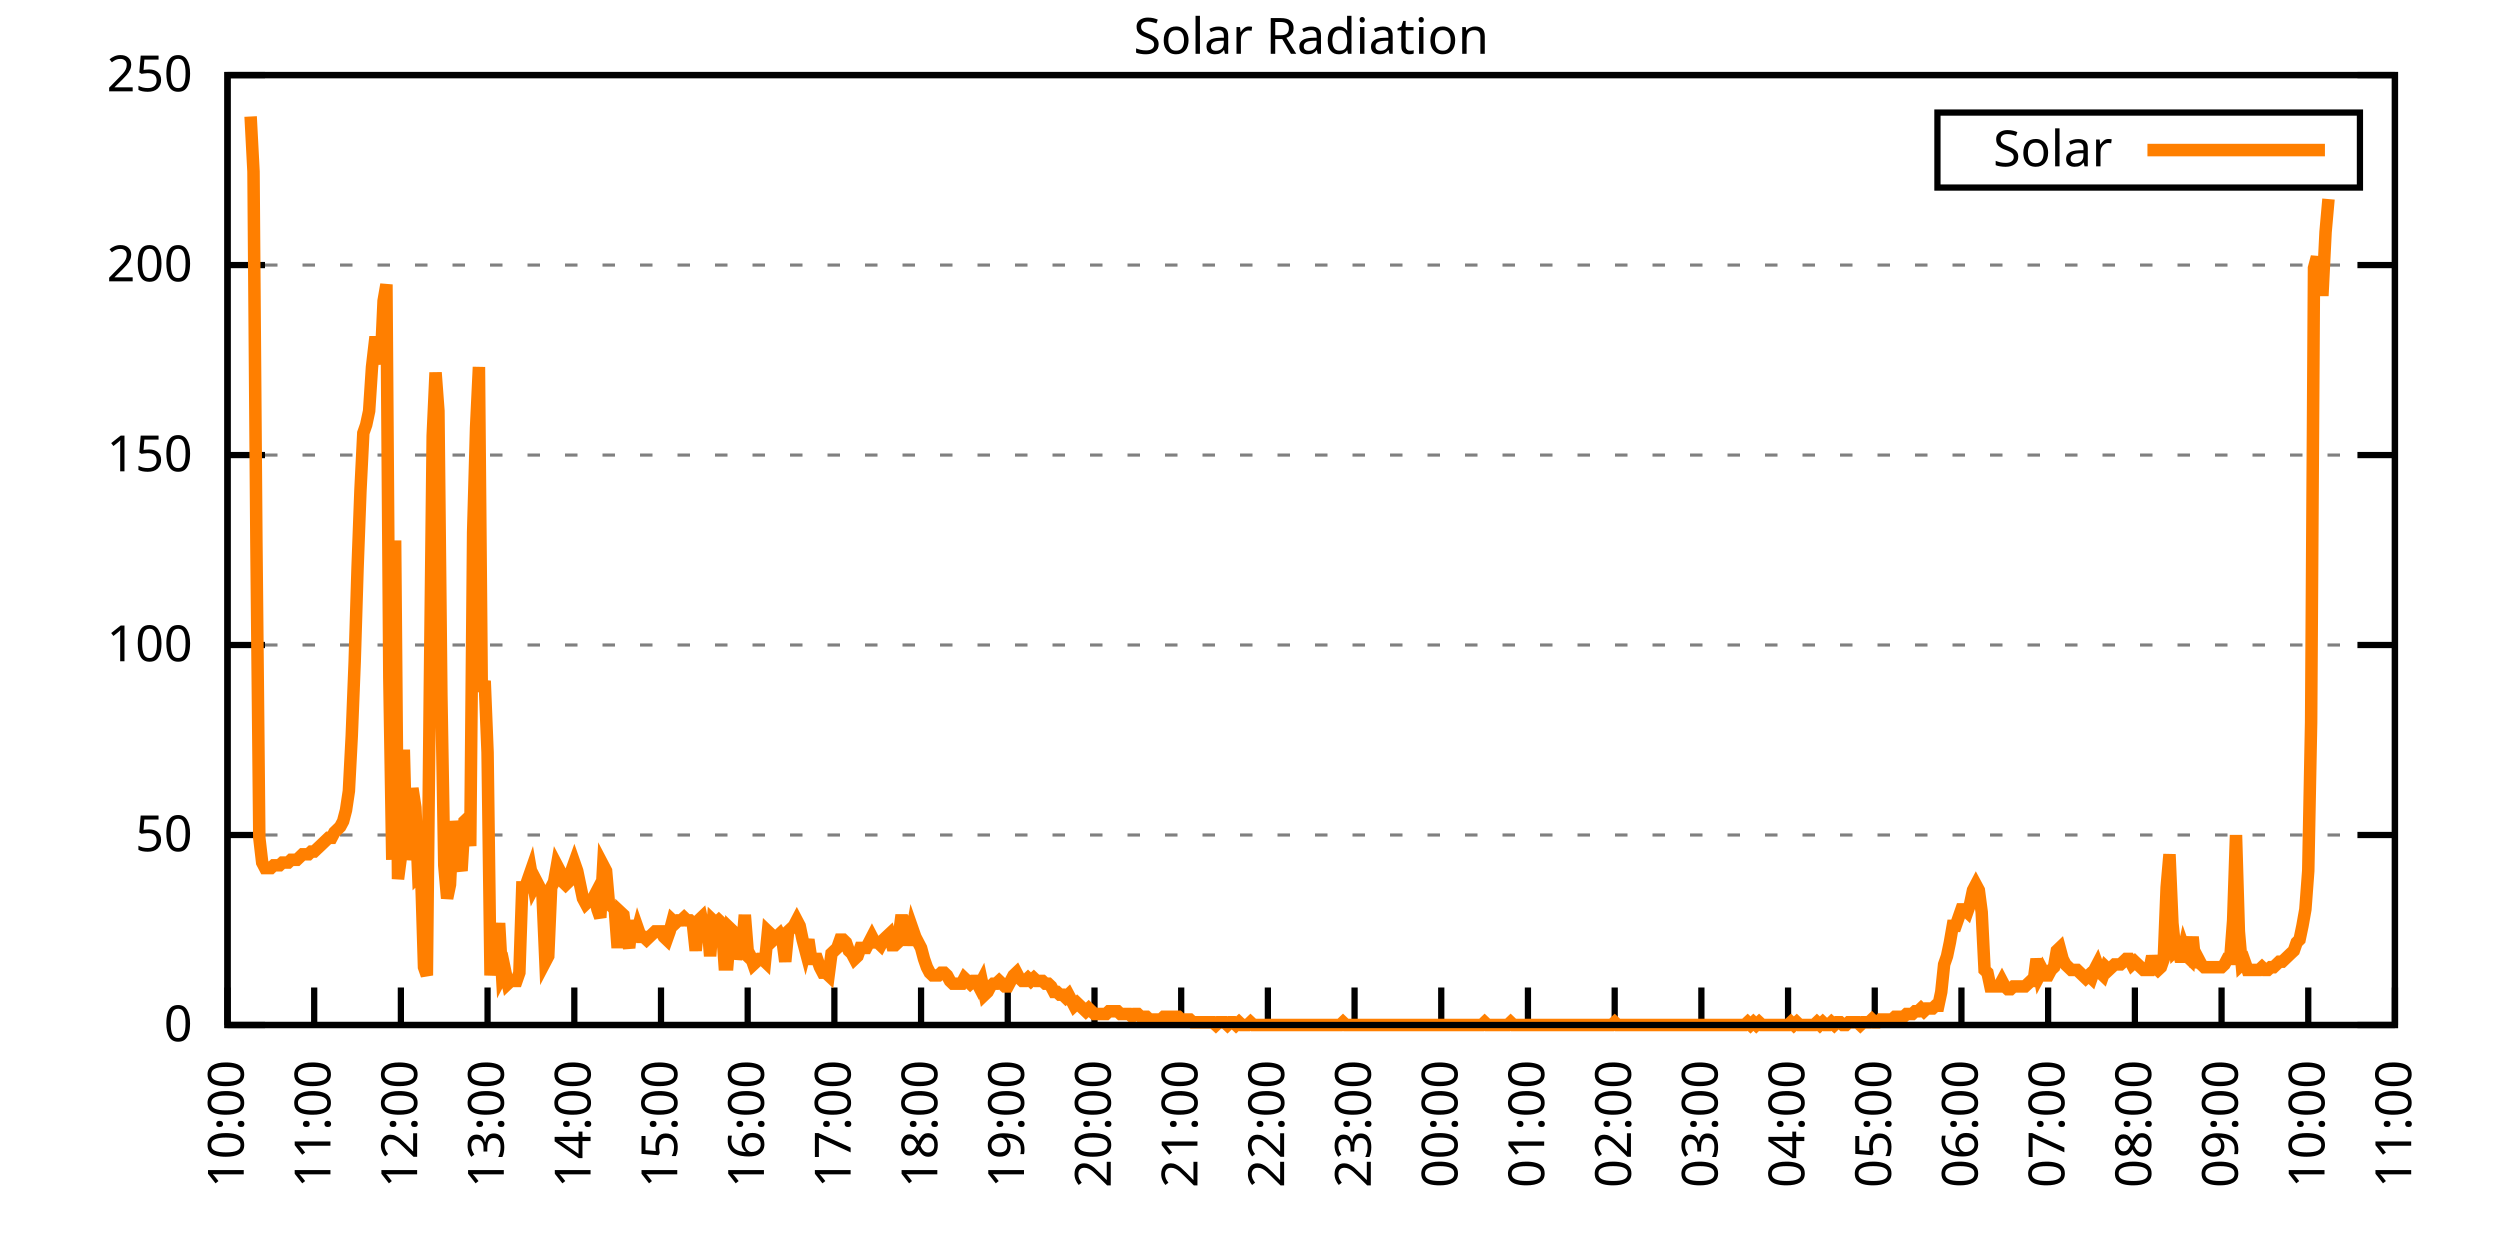
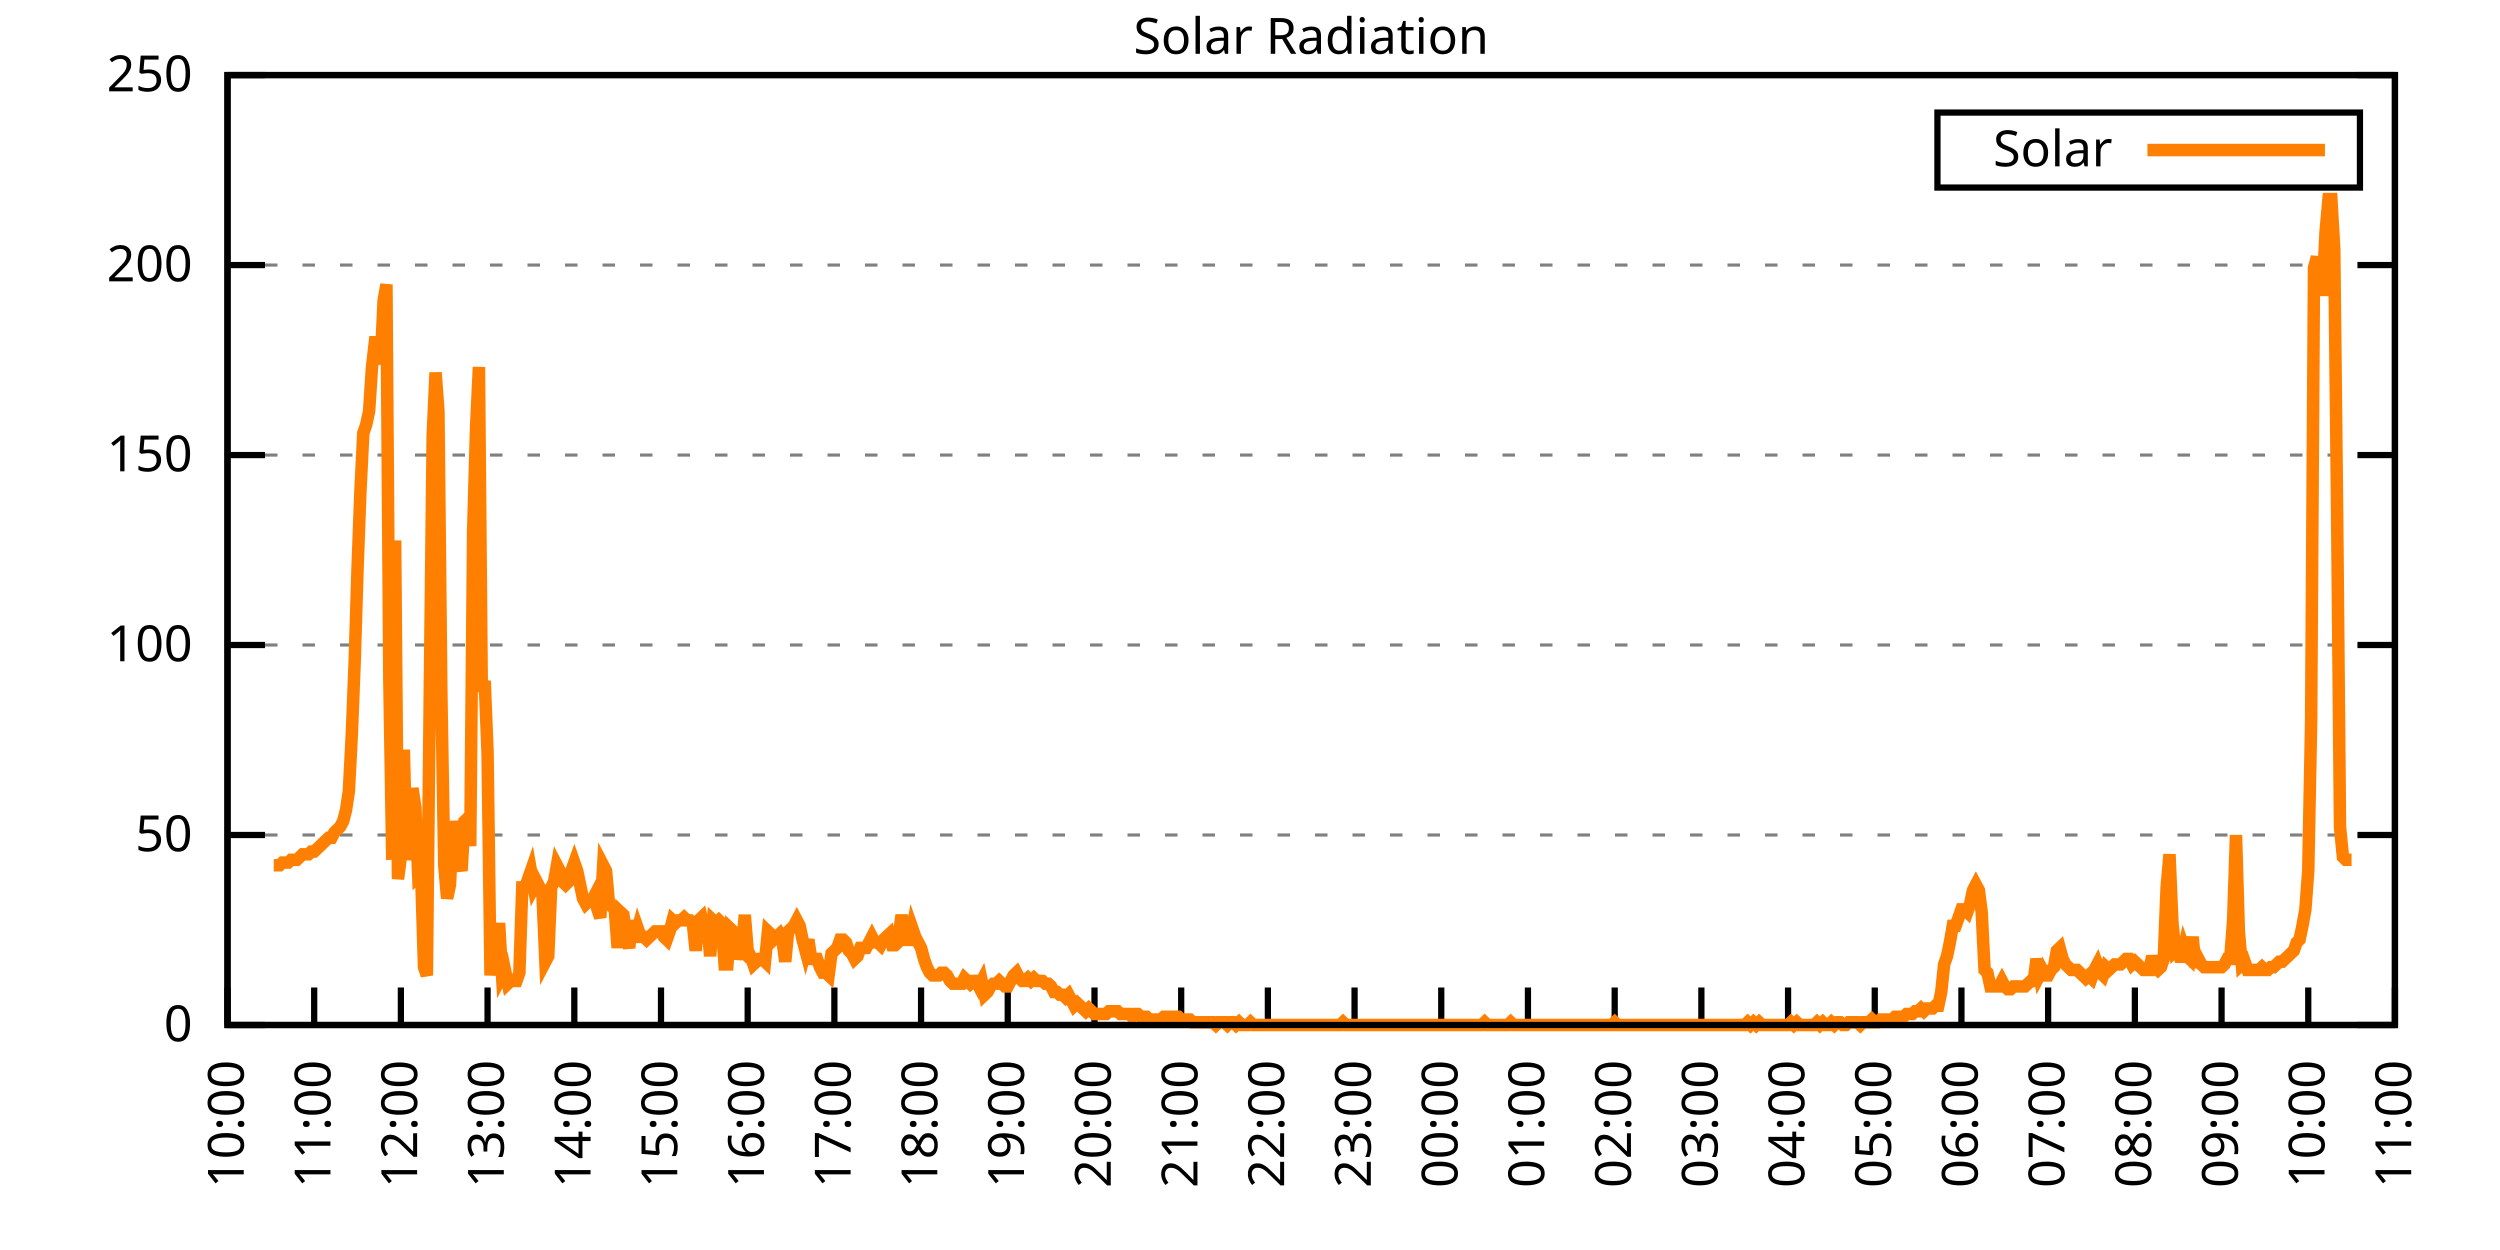
<svg xmlns="http://www.w3.org/2000/svg" xmlns:xlink="http://www.w3.org/1999/xlink" width="400" height="200" viewBox="0 0 400 200">
  <g id="gnuplot_canvas">
    <rect x="0" y="0" width="400" height="200" fill="none" />
    <defs>
      <circle id="gpDot" r="0.5" stroke-width="0.5" stroke="currentColor" />
      <path id="gpPt0" stroke-width="0.333" stroke="currentColor" d="M-1,0 h2 M0,-1 v2" />
      <path id="gpPt1" stroke-width="0.333" stroke="currentColor" d="M-1,-1 L1,1 M1,-1 L-1,1" />
      <path id="gpPt2" stroke-width="0.333" stroke="currentColor" d="M-1,0 L1,0 M0,-1 L0,1 M-1,-1 L1,1 M-1,1 L1,-1" />
      <rect id="gpPt3" stroke-width="0.333" stroke="currentColor" x="-1" y="-1" width="2" height="2" />
      <rect id="gpPt4" stroke-width="0.333" stroke="currentColor" fill="currentColor" x="-1" y="-1" width="2" height="2" />
      <circle id="gpPt5" stroke-width="0.333" stroke="currentColor" cx="0" cy="0" r="1" />
      <use xlink:href="#gpPt5" id="gpPt6" fill="currentColor" stroke="none" />
      <path id="gpPt7" stroke-width="0.333" stroke="currentColor" d="M0,-1.33 L-1.33,0.67 L1.33,0.67 z" />
      <use xlink:href="#gpPt7" id="gpPt8" fill="currentColor" stroke="none" />
      <use xlink:href="#gpPt7" id="gpPt9" stroke="currentColor" transform="rotate(180)" />
      <use xlink:href="#gpPt9" id="gpPt10" fill="currentColor" stroke="none" />
      <use xlink:href="#gpPt3" id="gpPt11" stroke="currentColor" transform="rotate(45)" />
      <use xlink:href="#gpPt11" id="gpPt12" fill="currentColor" stroke="none" />
      <path id="gpPt13" stroke-width="0.333" stroke="currentColor" d="M0,1.330 L1.265,0.411 L0.782,-1.067 L-0.782,-1.076 L-1.265,0.411 z" />
      <use xlink:href="#gpPt13" id="gpPt14" fill="currentColor" stroke="none" />
      <filter id="textbox" filterUnits="objectBoundingBox" x="0" y="0" height="1" width="1">
        <feFlood flood-color="white" flood-opacity="1" result="bgnd" />
        <feComposite in="SourceGraphic" in2="bgnd" operator="atop" />
      </filter>
      <filter id="greybox" filterUnits="objectBoundingBox" x="0" y="0" height="1" width="1">
        <feFlood flood-color="lightgrey" flood-opacity="1" result="grey" />
        <feComposite in="SourceGraphic" in2="grey" operator="atop" />
      </filter>
    </defs>
    <g fill="none" color="white" stroke="currentColor" stroke-width="1.00" stroke-linecap="butt" stroke-linejoin="miter">
</g>
    <g fill="none" color="black" stroke="currentColor" stroke-width="1.00" stroke-linecap="butt" stroke-linejoin="miter">
      <g stroke="none" shape-rendering="crispEdges">
        <polygon fill="rgb(255, 255, 255)" points="36.40,164.00 383.18,164.00 383.18,12.02 36.40,12.02 " />
      </g>
    </g>
    <g fill="none" color="black" stroke="currentColor" stroke-width="1.00" stroke-linecap="butt" stroke-linejoin="miter">
</g>
    <g fill="none" color="black" stroke="black" stroke-width="0.50" stroke-linecap="butt" stroke-linejoin="miter">
</g>
    <g fill="none" color="gray" stroke="currentColor" stroke-width="0.50" stroke-linecap="butt" stroke-linejoin="miter">
      <path stroke="gray" stroke-dasharray="2,4" class="gridline" d="M36.40,164.00 L383.19,164.00  " />
    </g>
    <g fill="none" color="gray" stroke="gray" stroke-width="1.00" stroke-linecap="butt" stroke-linejoin="miter">
</g>
    <g fill="none" color="black" stroke="currentColor" stroke-width="1.00" stroke-linecap="butt" stroke-linejoin="miter">
      <path stroke="black" d="M36.40,164.00 L42.40,164.00 M383.19,164.00 L377.19,164.00  " />
      <g transform="translate(30.80,166.60)" stroke="none" fill="black" font-family="Sans" font-size="8.00" text-anchor="end">
        <text>
          <tspan font-family="Sans"> 0</tspan>
        </text>
      </g>
    </g>
    <g fill="none" color="black" stroke="currentColor" stroke-width="1.00" stroke-linecap="butt" stroke-linejoin="miter">
</g>
    <g fill="none" color="black" stroke="black" stroke-width="0.50" stroke-linecap="butt" stroke-linejoin="miter">
</g>
    <g fill="none" color="gray" stroke="currentColor" stroke-width="0.50" stroke-linecap="butt" stroke-linejoin="miter">
      <path stroke="gray" stroke-dasharray="2,4" class="gridline" d="M36.40,133.60 L383.19,133.60  " />
    </g>
    <g fill="none" color="gray" stroke="gray" stroke-width="1.00" stroke-linecap="butt" stroke-linejoin="miter">
</g>
    <g fill="none" color="black" stroke="currentColor" stroke-width="1.00" stroke-linecap="butt" stroke-linejoin="miter">
      <path stroke="black" d="M36.40,133.60 L42.40,133.60 M383.19,133.60 L377.19,133.60  " />
      <g transform="translate(30.80,136.20)" stroke="none" fill="black" font-family="Sans" font-size="8.00" text-anchor="end">
        <text>
          <tspan font-family="Sans"> 50</tspan>
        </text>
      </g>
    </g>
    <g fill="none" color="black" stroke="currentColor" stroke-width="1.00" stroke-linecap="butt" stroke-linejoin="miter">
</g>
    <g fill="none" color="black" stroke="black" stroke-width="0.50" stroke-linecap="butt" stroke-linejoin="miter">
</g>
    <g fill="none" color="gray" stroke="currentColor" stroke-width="0.50" stroke-linecap="butt" stroke-linejoin="miter">
      <path stroke="gray" stroke-dasharray="2,4" class="gridline" d="M36.40,103.20 L383.19,103.20  " />
    </g>
    <g fill="none" color="gray" stroke="gray" stroke-width="1.00" stroke-linecap="butt" stroke-linejoin="miter">
</g>
    <g fill="none" color="black" stroke="currentColor" stroke-width="1.00" stroke-linecap="butt" stroke-linejoin="miter">
      <path stroke="black" d="M36.40,103.20 L42.40,103.20 M383.19,103.20 L377.19,103.20  " />
      <g transform="translate(30.80,105.80)" stroke="none" fill="black" font-family="Sans" font-size="8.00" text-anchor="end">
        <text>
          <tspan font-family="Sans"> 100</tspan>
        </text>
      </g>
    </g>
    <g fill="none" color="black" stroke="currentColor" stroke-width="1.00" stroke-linecap="butt" stroke-linejoin="miter">
</g>
    <g fill="none" color="black" stroke="black" stroke-width="0.50" stroke-linecap="butt" stroke-linejoin="miter">
</g>
    <g fill="none" color="gray" stroke="currentColor" stroke-width="0.50" stroke-linecap="butt" stroke-linejoin="miter">
      <path stroke="gray" stroke-dasharray="2,4" class="gridline" d="M36.40,72.81 L383.19,72.81  " />
    </g>
    <g fill="none" color="gray" stroke="gray" stroke-width="1.00" stroke-linecap="butt" stroke-linejoin="miter">
</g>
    <g fill="none" color="black" stroke="currentColor" stroke-width="1.00" stroke-linecap="butt" stroke-linejoin="miter">
      <path stroke="black" d="M36.40,72.81 L42.40,72.81 M383.19,72.81 L377.19,72.81  " />
      <g transform="translate(30.80,75.41)" stroke="none" fill="black" font-family="Sans" font-size="8.00" text-anchor="end">
        <text>
          <tspan font-family="Sans"> 150</tspan>
        </text>
      </g>
    </g>
    <g fill="none" color="black" stroke="currentColor" stroke-width="1.00" stroke-linecap="butt" stroke-linejoin="miter">
</g>
    <g fill="none" color="black" stroke="black" stroke-width="0.50" stroke-linecap="butt" stroke-linejoin="miter">
</g>
    <g fill="none" color="gray" stroke="currentColor" stroke-width="0.50" stroke-linecap="butt" stroke-linejoin="miter">
      <path stroke="gray" stroke-dasharray="2,4" class="gridline" d="M36.40,42.41 L383.19,42.41  " />
    </g>
    <g fill="none" color="gray" stroke="gray" stroke-width="1.00" stroke-linecap="butt" stroke-linejoin="miter">
</g>
    <g fill="none" color="black" stroke="currentColor" stroke-width="1.00" stroke-linecap="butt" stroke-linejoin="miter">
      <path stroke="black" d="M36.40,42.41 L42.40,42.41 M383.19,42.41 L377.19,42.41  " />
      <g transform="translate(30.80,45.01)" stroke="none" fill="black" font-family="Sans" font-size="8.00" text-anchor="end">
        <text>
          <tspan font-family="Sans"> 200</tspan>
        </text>
      </g>
    </g>
    <g fill="none" color="black" stroke="currentColor" stroke-width="1.00" stroke-linecap="butt" stroke-linejoin="miter">
</g>
    <g fill="none" color="black" stroke="black" stroke-width="0.50" stroke-linecap="butt" stroke-linejoin="miter">
</g>
    <g fill="none" color="gray" stroke="currentColor" stroke-width="0.50" stroke-linecap="butt" stroke-linejoin="miter">
      <path stroke="gray" stroke-dasharray="2,4" class="gridline" d="M36.40,12.01 L383.19,12.01  " />
    </g>
    <g fill="none" color="gray" stroke="gray" stroke-width="1.00" stroke-linecap="butt" stroke-linejoin="miter">
</g>
    <g fill="none" color="black" stroke="currentColor" stroke-width="1.00" stroke-linecap="butt" stroke-linejoin="miter">
      <path stroke="black" d="M36.40,12.01 L42.40,12.01 M383.19,12.01 L377.19,12.01  " />
      <g transform="translate(30.80,14.61)" stroke="none" fill="black" font-family="Sans" font-size="8.00" text-anchor="end">
        <text>
          <tspan font-family="Sans"> 250</tspan>
        </text>
      </g>
    </g>
    <g fill="none" color="black" stroke="currentColor" stroke-width="1.00" stroke-linecap="butt" stroke-linejoin="miter">
      <path stroke="black" d="M36.40,164.00 L36.40,158.00  " />
      <g transform="translate(39.00,169.60) rotate(270.00)" stroke="none" fill="black" font-family="Sans" font-size="8.00" text-anchor="end">
        <text>
          <tspan font-family="Sans">10:00</tspan>
        </text>
      </g>
    </g>
    <g fill="none" color="black" stroke="currentColor" stroke-width="1.00" stroke-linecap="butt" stroke-linejoin="miter">
      <path stroke="black" d="M50.27,164.00 L50.27,158.00  " />
      <g transform="translate(52.87,169.60) rotate(270.00)" stroke="none" fill="black" font-family="Sans" font-size="8.00" text-anchor="end">
        <text>
          <tspan font-family="Sans">11:00</tspan>
        </text>
      </g>
    </g>
    <g fill="none" color="black" stroke="currentColor" stroke-width="1.00" stroke-linecap="butt" stroke-linejoin="miter">
      <path stroke="black" d="M64.14,164.00 L64.14,158.00  " />
      <g transform="translate(66.74,169.60) rotate(270.00)" stroke="none" fill="black" font-family="Sans" font-size="8.00" text-anchor="end">
        <text>
          <tspan font-family="Sans">12:00</tspan>
        </text>
      </g>
    </g>
    <g fill="none" color="black" stroke="currentColor" stroke-width="1.00" stroke-linecap="butt" stroke-linejoin="miter">
      <path stroke="black" d="M78.01,164.00 L78.01,158.00  " />
      <g transform="translate(80.61,169.60) rotate(270.00)" stroke="none" fill="black" font-family="Sans" font-size="8.00" text-anchor="end">
        <text>
          <tspan font-family="Sans">13:00</tspan>
        </text>
      </g>
    </g>
    <g fill="none" color="black" stroke="currentColor" stroke-width="1.00" stroke-linecap="butt" stroke-linejoin="miter">
      <path stroke="black" d="M91.89,164.00 L91.89,158.00  " />
      <g transform="translate(94.49,169.60) rotate(270.00)" stroke="none" fill="black" font-family="Sans" font-size="8.00" text-anchor="end">
        <text>
          <tspan font-family="Sans">14:00</tspan>
        </text>
      </g>
    </g>
    <g fill="none" color="black" stroke="currentColor" stroke-width="1.00" stroke-linecap="butt" stroke-linejoin="miter">
      <path stroke="black" d="M105.76,164.00 L105.76,158.00  " />
      <g transform="translate(108.36,169.60) rotate(270.00)" stroke="none" fill="black" font-family="Sans" font-size="8.00" text-anchor="end">
        <text>
          <tspan font-family="Sans">15:00</tspan>
        </text>
      </g>
    </g>
    <g fill="none" color="black" stroke="currentColor" stroke-width="1.00" stroke-linecap="butt" stroke-linejoin="miter">
      <path stroke="black" d="M119.63,164.00 L119.63,158.00  " />
      <g transform="translate(122.23,169.60) rotate(270.00)" stroke="none" fill="black" font-family="Sans" font-size="8.00" text-anchor="end">
        <text>
          <tspan font-family="Sans">16:00</tspan>
        </text>
      </g>
    </g>
    <g fill="none" color="black" stroke="currentColor" stroke-width="1.00" stroke-linecap="butt" stroke-linejoin="miter">
      <path stroke="black" d="M133.50,164.00 L133.50,158.00  " />
      <g transform="translate(136.10,169.60) rotate(270.00)" stroke="none" fill="black" font-family="Sans" font-size="8.00" text-anchor="end">
        <text>
          <tspan font-family="Sans">17:00</tspan>
        </text>
      </g>
    </g>
    <g fill="none" color="black" stroke="currentColor" stroke-width="1.00" stroke-linecap="butt" stroke-linejoin="miter">
      <path stroke="black" d="M147.37,164.00 L147.37,158.00  " />
      <g transform="translate(149.97,169.60) rotate(270.00)" stroke="none" fill="black" font-family="Sans" font-size="8.00" text-anchor="end">
        <text>
          <tspan font-family="Sans">18:00</tspan>
        </text>
      </g>
    </g>
    <g fill="none" color="black" stroke="currentColor" stroke-width="1.00" stroke-linecap="butt" stroke-linejoin="miter">
      <path stroke="black" d="M161.24,164.00 L161.24,158.00  " />
      <g transform="translate(163.84,169.60) rotate(270.00)" stroke="none" fill="black" font-family="Sans" font-size="8.00" text-anchor="end">
        <text>
          <tspan font-family="Sans">19:00</tspan>
        </text>
      </g>
    </g>
    <g fill="none" color="black" stroke="currentColor" stroke-width="1.00" stroke-linecap="butt" stroke-linejoin="miter">
      <path stroke="black" d="M175.12,164.00 L175.12,158.00  " />
      <g transform="translate(177.72,169.60) rotate(270.00)" stroke="none" fill="black" font-family="Sans" font-size="8.00" text-anchor="end">
        <text>
          <tspan font-family="Sans">20:00</tspan>
        </text>
      </g>
    </g>
    <g fill="none" color="black" stroke="currentColor" stroke-width="1.00" stroke-linecap="butt" stroke-linejoin="miter">
      <path stroke="black" d="M188.99,164.00 L188.99,158.00  " />
      <g transform="translate(191.59,169.60) rotate(270.00)" stroke="none" fill="black" font-family="Sans" font-size="8.00" text-anchor="end">
        <text>
          <tspan font-family="Sans">21:00</tspan>
        </text>
      </g>
    </g>
    <g fill="none" color="black" stroke="currentColor" stroke-width="1.00" stroke-linecap="butt" stroke-linejoin="miter">
      <path stroke="black" d="M202.86,164.00 L202.86,158.00  " />
      <g transform="translate(205.46,169.60) rotate(270.00)" stroke="none" fill="black" font-family="Sans" font-size="8.00" text-anchor="end">
        <text>
          <tspan font-family="Sans">22:00</tspan>
        </text>
      </g>
    </g>
    <g fill="none" color="black" stroke="currentColor" stroke-width="1.00" stroke-linecap="butt" stroke-linejoin="miter">
      <path stroke="black" d="M216.73,164.00 L216.73,158.00  " />
      <g transform="translate(219.33,169.60) rotate(270.00)" stroke="none" fill="black" font-family="Sans" font-size="8.00" text-anchor="end">
        <text>
          <tspan font-family="Sans">23:00</tspan>
        </text>
      </g>
    </g>
    <g fill="none" color="black" stroke="currentColor" stroke-width="1.00" stroke-linecap="butt" stroke-linejoin="miter">
      <path stroke="black" d="M230.60,164.00 L230.60,158.00  " />
      <g transform="translate(233.20,169.60) rotate(270.00)" stroke="none" fill="black" font-family="Sans" font-size="8.00" text-anchor="end">
        <text>
          <tspan font-family="Sans">00:00</tspan>
        </text>
      </g>
    </g>
    <g fill="none" color="black" stroke="currentColor" stroke-width="1.00" stroke-linecap="butt" stroke-linejoin="miter">
      <path stroke="black" d="M244.47,164.00 L244.47,158.00  " />
      <g transform="translate(247.07,169.60) rotate(270.00)" stroke="none" fill="black" font-family="Sans" font-size="8.00" text-anchor="end">
        <text>
          <tspan font-family="Sans">01:00</tspan>
        </text>
      </g>
    </g>
    <g fill="none" color="black" stroke="currentColor" stroke-width="1.00" stroke-linecap="butt" stroke-linejoin="miter">
      <path stroke="black" d="M258.35,164.00 L258.35,158.00  " />
      <g transform="translate(260.95,169.60) rotate(270.00)" stroke="none" fill="black" font-family="Sans" font-size="8.00" text-anchor="end">
        <text>
          <tspan font-family="Sans">02:00</tspan>
        </text>
      </g>
    </g>
    <g fill="none" color="black" stroke="currentColor" stroke-width="1.00" stroke-linecap="butt" stroke-linejoin="miter">
      <path stroke="black" d="M272.22,164.00 L272.22,158.00  " />
      <g transform="translate(274.82,169.60) rotate(270.00)" stroke="none" fill="black" font-family="Sans" font-size="8.00" text-anchor="end">
        <text>
          <tspan font-family="Sans">03:00</tspan>
        </text>
      </g>
    </g>
    <g fill="none" color="black" stroke="currentColor" stroke-width="1.00" stroke-linecap="butt" stroke-linejoin="miter">
      <path stroke="black" d="M286.09,164.00 L286.09,158.00  " />
      <g transform="translate(288.69,169.60) rotate(270.00)" stroke="none" fill="black" font-family="Sans" font-size="8.00" text-anchor="end">
        <text>
          <tspan font-family="Sans">04:00</tspan>
        </text>
      </g>
    </g>
    <g fill="none" color="black" stroke="currentColor" stroke-width="1.00" stroke-linecap="butt" stroke-linejoin="miter">
      <path stroke="black" d="M299.96,164.00 L299.96,158.00  " />
      <g transform="translate(302.56,169.60) rotate(270.00)" stroke="none" fill="black" font-family="Sans" font-size="8.00" text-anchor="end">
        <text>
          <tspan font-family="Sans">05:00</tspan>
        </text>
      </g>
    </g>
    <g fill="none" color="black" stroke="currentColor" stroke-width="1.00" stroke-linecap="butt" stroke-linejoin="miter">
      <path stroke="black" d="M313.83,164.00 L313.83,158.00  " />
      <g transform="translate(316.43,169.60) rotate(270.00)" stroke="none" fill="black" font-family="Sans" font-size="8.00" text-anchor="end">
        <text>
          <tspan font-family="Sans">06:00</tspan>
        </text>
      </g>
    </g>
    <g fill="none" color="black" stroke="currentColor" stroke-width="1.00" stroke-linecap="butt" stroke-linejoin="miter">
      <path stroke="black" d="M327.70,164.00 L327.70,158.00  " />
      <g transform="translate(330.30,169.60) rotate(270.00)" stroke="none" fill="black" font-family="Sans" font-size="8.00" text-anchor="end">
        <text>
          <tspan font-family="Sans">07:00</tspan>
        </text>
      </g>
    </g>
    <g fill="none" color="black" stroke="currentColor" stroke-width="1.00" stroke-linecap="butt" stroke-linejoin="miter">
      <path stroke="black" d="M341.58,164.00 L341.58,158.00  " />
      <g transform="translate(344.18,169.60) rotate(270.00)" stroke="none" fill="black" font-family="Sans" font-size="8.00" text-anchor="end">
        <text>
          <tspan font-family="Sans">08:00</tspan>
        </text>
      </g>
    </g>
    <g fill="none" color="black" stroke="currentColor" stroke-width="1.00" stroke-linecap="butt" stroke-linejoin="miter">
      <path stroke="black" d="M355.45,164.00 L355.45,158.00  " />
      <g transform="translate(358.05,169.60) rotate(270.00)" stroke="none" fill="black" font-family="Sans" font-size="8.00" text-anchor="end">
        <text>
          <tspan font-family="Sans">09:00</tspan>
        </text>
      </g>
    </g>
    <g fill="none" color="black" stroke="currentColor" stroke-width="1.00" stroke-linecap="butt" stroke-linejoin="miter">
      <path stroke="black" d="M369.32,164.00 L369.32,158.00  " />
      <g transform="translate(371.92,169.60) rotate(270.00)" stroke="none" fill="black" font-family="Sans" font-size="8.00" text-anchor="end">
        <text>
          <tspan font-family="Sans">10:00</tspan>
        </text>
      </g>
    </g>
    <g fill="none" color="black" stroke="currentColor" stroke-width="1.00" stroke-linecap="butt" stroke-linejoin="miter">
      <path stroke="black" d="M383.19,164.00 L383.19,158.00  " />
      <g transform="translate(385.79,169.60) rotate(270.00)" stroke="none" fill="black" font-family="Sans" font-size="8.00" text-anchor="end">
        <text>
          <tspan font-family="Sans">11:00</tspan>
        </text>
      </g>
    </g>
    <g fill="none" color="black" stroke="currentColor" stroke-width="1.00" stroke-linecap="butt" stroke-linejoin="miter">
</g>
    <g fill="none" color="black" stroke="currentColor" stroke-width="1.00" stroke-linecap="butt" stroke-linejoin="miter">
      <path stroke="black" d="M36.40,12.01 L36.40,164.00 L383.19,164.00 L383.19,12.01 L36.40,12.01 Z  " />
    </g>
    <g fill="none" color="black" stroke="currentColor" stroke-width="1.00" stroke-linecap="butt" stroke-linejoin="miter">
</g>
    <g fill="none" color="black" stroke="currentColor" stroke-width="1.00" stroke-linecap="butt" stroke-linejoin="miter">
      <path stroke="black" d="M309.99,30.01 L309.99,18.01 L377.59,18.01 L377.59,30.01 L309.99,30.01 Z  " />
    </g>
    <g id="Solar_Radiation_plot_1">
      <g fill="none" color="white" stroke="black" stroke-width="2.00" stroke-linecap="butt" stroke-linejoin="miter">
</g>
      <g fill="none" color="black" stroke="currentColor" stroke-width="2.00" stroke-linecap="butt" stroke-linejoin="miter">
        <g transform="translate(337.99,26.61)" stroke="none" fill="black" font-family="Sans" font-size="8.00" text-anchor="end">
          <text>
            <tspan font-family="Sans">Solar</tspan>
          </text>
        </g>
      </g>
      <g fill="none" color="black" stroke="currentColor" stroke-width="2.00" stroke-linecap="butt" stroke-linejoin="miter">
-         <path stroke="rgb(255, 127,   0)" d="M343.59,24.01 L371.99,24.01 M40.10,18.64 L40.56,27.45 L41.02,86.47 L41.49,134.05 L41.95,138.01 L42.41,138.89   L42.87,138.89 L43.34,138.89 L43.80,138.45 L44.26,138.45 L44.72,138.45 L45.19,138.01 L45.65,138.01 L46.11,138.01   L46.57,137.57 L47.03,137.57 L47.50,137.57 L47.96,137.13 L48.42,136.69 L48.88,136.69 L49.35,136.69 L49.81,136.25   L50.27,136.25 L50.73,135.81 L51.20,135.37 L51.66,134.93 L52.12,134.49 L52.58,134.05 L53.05,134.05 L53.51,133.17   L53.97,132.73 L54.43,132.28 L54.90,131.40 L55.36,129.64 L55.82,126.56 L56.28,117.75 L56.75,105.86 L57.21,90.88   L57.67,78.54 L58.13,69.29 L58.59,67.97 L59.06,65.77 L59.52,58.72 L59.98,54.76 L60.44,54.76 L60.91,58.28   L61.37,48.15 L61.83,45.51 L62.29,108.50 L62.76,137.57 L63.22,86.47 L63.68,140.65 L64.14,137.13 L64.61,119.95   L65.07,137.57 L65.53,134.05 L65.99,126.12 L66.46,129.20 L66.92,140.21 L67.38,139.77 L67.84,154.75 L68.30,156.07   L68.77,110.26 L69.23,69.74 L69.69,59.60 L70.15,65.77 L70.62,111.14 L71.08,138.45 L71.54,143.74 L72.00,141.54   L72.47,131.40 L72.93,134.49 L73.39,137.57 L73.85,139.33 L74.32,131.40 L74.78,130.96 L75.24,135.37 L75.70,85.15   L76.17,68.41 L76.63,58.72 L77.09,110.70 L77.55,108.94 L78.01,120.39 L78.48,156.07 L78.94,149.90 L79.40,152.55   L79.86,147.70 L80.33,156.07 L80.79,155.19 L81.25,157.39 L81.71,156.95 L82.18,156.95 L82.64,156.95 L83.10,155.63   L83.56,141.98 L84.03,141.98 L84.49,140.65 L84.95,139.33 L85.41,141.98 L85.88,141.09 L86.34,141.98 L86.80,143.30   L87.26,153.87 L87.72,152.99 L88.19,141.98 L88.65,141.09 L89.11,138.45 L89.57,139.33 L90.04,141.09 L90.50,141.54   L90.96,141.09 L91.42,139.33 L91.89,138.01 L92.35,139.33 L92.81,141.54 L93.27,143.74 L93.74,144.62 L94.20,144.18   L94.66,144.18 L95.12,143.30 L95.59,145.50 L96.05,146.82 L96.51,138.45 L96.97,139.33 L97.44,144.62 L97.90,145.06   L98.36,145.50 L98.82,151.67 L99.28,145.94 L99.75,146.38 L100.21,149.90 L100.67,151.67 L101.13,147.26 L101.60,150.34   L102.06,148.58 L102.52,149.90 L102.98,149.90 L103.45,150.34 L103.91,149.90 L104.37,149.46 L104.83,149.02 L105.30,149.02   L105.76,149.02 L106.22,149.90 L106.68,150.34 L107.15,149.02 L107.61,147.26 L108.07,147.70 L108.53,147.26 L108.99,147.26   L109.46,146.82 L109.92,147.26 L110.38,147.26 L110.84,147.70 L111.31,152.11 L111.77,147.26 L112.23,146.82 L112.69,149.02   L113.16,147.26 L113.62,152.99 L114.08,147.26 L114.54,147.70 L115.01,147.26 L115.47,147.70 L115.93,154.31 L116.39,154.31   L116.86,148.58 L117.32,149.02 L117.78,153.43 L118.24,151.67 L118.70,152.11 L119.17,146.38 L119.63,152.11 L120.09,152.99   L120.55,154.31 L121.02,153.87 L121.48,153.43 L121.94,153.43 L122.40,153.87 L122.87,149.02 L123.33,149.46 L123.79,150.34   L124.25,149.90 L124.72,149.46 L125.18,150.34 L125.64,153.87 L126.10,149.02 L126.57,148.58 L127.03,148.14 L127.49,147.26   L127.95,148.14 L128.41,150.34 L128.88,152.11 L129.34,150.34 L129.80,153.43 L130.26,153.43 L130.73,153.43 L131.19,154.75   L131.65,155.63 L132.11,155.63 L132.58,156.07 L133.04,152.55 L133.50,152.11 L133.96,151.67 L134.43,150.34 L134.89,150.34   L135.35,150.79 L135.81,152.11 L136.28,152.55 L136.74,153.43 L137.20,152.99 L137.66,151.67 L138.13,151.67 L138.59,151.67   L139.05,150.79 L139.51,149.90 L139.97,150.79 L140.44,150.79 L140.90,151.23 L141.36,150.34 L141.82,149.90 L142.29,149.46   L142.75,151.23 L143.21,151.23 L143.67,150.79 L144.14,147.26 L144.60,147.26 L145.06,148.14 L145.52,151.23 L145.99,148.58   L146.45,149.90 L146.91,150.79 L147.37,151.67 L147.84,153.43 L148.30,154.75 L148.76,155.63 L149.22,156.07 L149.68,156.07   L150.15,156.07 L150.61,155.63 L151.07,155.63 L151.53,156.07 L152.00,156.95 L152.46,157.39 L152.92,157.39 L153.38,157.39   L153.85,157.39 L154.31,156.51 L154.77,156.95 L155.23,157.39 L155.70,156.95 L156.16,156.95 L156.62,157.83 L157.08,156.95   L157.55,159.15 L158.01,158.71 L158.47,157.83 L158.93,157.39 L159.39,157.39 L159.86,156.95 L160.32,157.39 L160.78,157.83   L161.24,157.83 L161.71,156.95 L162.17,156.07 L162.63,155.63 L163.09,156.51 L163.56,156.95 L164.02,156.95 L164.48,156.51   L164.94,156.95 L165.41,156.51 L165.87,156.95 L166.33,156.95 L166.79,156.95 L167.26,157.39 L167.72,157.39 L168.18,157.83   L168.64,158.71 L169.10,158.71 L169.57,159.15 L170.03,159.15 L170.49,159.60 L170.95,159.15 L171.42,160.04 L171.88,160.92   L172.34,160.48 L172.80,160.92 L173.27,161.36 L173.73,161.80 L174.19,161.36 L174.65,161.80 L175.12,162.24 L175.58,162.24   L176.04,162.24 L176.50,162.24 L176.97,162.24 L177.43,161.80 L177.89,161.80 L178.35,161.80 L178.82,161.80 L179.28,162.24   L179.74,162.24 L180.20,162.24 L180.66,162.24 L181.13,162.68 L181.59,162.24 L182.05,162.24 L182.51,162.68 L182.98,162.68   L183.44,162.68 L183.90,163.12 L184.36,163.12 L184.83,163.12 L185.29,163.12 L185.75,163.12 L186.21,162.68 L186.68,162.68   L187.14,162.68 L187.60,162.68 L188.06,162.68 L188.53,162.68 L188.99,163.12 L189.45,163.12 L189.91,163.12 L190.37,163.12   L190.84,163.56 L191.30,163.56 L191.76,163.56 L192.22,163.56 L192.69,163.56 L193.15,163.56 L193.61,163.56 L194.07,163.56   L194.54,164.00 L195.00,163.56 L195.46,163.56 L195.92,163.56 L196.39,164.00 L196.85,163.56 L197.31,163.56 L197.77,164.00   L198.24,163.56 L198.70,164.00 L199.16,164.00 L199.62,164.00 L200.08,163.56 L200.55,164.00 L201.01,164.00 L201.47,164.00   L201.93,164.00 L202.40,164.00 L202.86,164.00 L203.32,164.00 L203.78,164.00 L204.25,164.00 L204.71,164.00 L205.17,164.00   L205.63,164.00 L206.10,164.00 L206.56,164.00 L207.02,164.00 L207.48,164.00 L207.95,164.00 L208.41,164.00 L208.87,164.00   L209.33,164.00 L209.80,164.00 L210.26,164.00 L210.72,164.00 L211.18,164.00 L211.64,164.00 L212.11,164.00 L212.57,164.00   L213.03,164.00 L213.49,164.00 L213.96,164.00 L214.42,164.00 L214.88,163.56 L215.34,164.00 L215.81,164.00 L216.27,164.00   L216.73,164.00 L217.19,164.00 L217.66,164.00 L218.12,164.00 L218.58,164.00 L219.04,164.00 L219.51,164.00 L219.97,164.00   L220.43,164.00 L220.89,164.00 L221.35,164.00 L221.82,164.00 L222.28,164.00 L222.74,164.00 L223.20,164.00 L223.67,164.00   L224.13,164.00 L224.59,164.00 L225.05,164.00 L225.52,164.00 L225.98,164.00 L226.44,164.00 L226.90,164.00 L227.37,164.00   L227.83,164.00 L228.29,164.00 L228.75,164.00 L229.22,164.00 L229.68,164.00 L230.14,164.00 L230.60,164.00 L231.06,164.00   L231.53,164.00 L231.99,164.00 L232.45,164.00 L232.91,164.00 L233.38,164.00 L233.84,164.00 L234.30,164.00 L234.76,164.00   L235.23,164.00 L235.69,164.00 L236.15,164.00 L236.61,164.00 L237.08,164.00 L237.54,163.56 L238.00,164.00 L238.46,164.00   L238.93,164.00 L239.39,164.00 L239.85,164.00 L240.31,164.00 L240.77,164.00 L241.24,164.00 L241.70,163.56 L242.16,164.00   L242.62,164.00 L243.09,164.00 L243.55,164.00 L244.01,164.00 L244.47,164.00 L244.94,164.00 L245.40,164.00 L245.86,164.00   L246.32,164.00 L246.79,164.00 L247.25,164.00 L247.71,164.00 L248.17,164.00 L248.64,164.00 L249.10,164.00 L249.56,164.00   L250.02,164.00 L250.49,164.00 L250.95,164.00 L251.41,164.00 L251.87,164.00 L252.33,164.00 L252.80,164.00 L253.26,164.00   L253.72,164.00 L254.18,164.00 L254.65,164.00 L255.11,164.00 L255.57,164.00 L256.03,164.00 L256.50,164.00 L256.96,164.00   L257.42,164.00 L257.88,164.00 L258.35,163.56 L258.81,164.00 L259.27,164.00 L259.73,164.00 L260.20,164.00 L260.66,164.00   L261.12,164.00 L261.58,164.00 L262.04,164.00 L262.51,164.00 L262.97,164.00 L263.43,164.00 L263.89,164.00 L264.36,164.00   L264.82,164.00 L265.28,164.00 L265.74,164.00 L266.21,164.00 L266.67,164.00 L267.13,164.00 L267.59,164.00 L268.06,164.00   L268.52,164.00 L268.98,164.00 L269.44,164.00 L269.91,164.00 L270.37,164.00 L270.83,164.00 L271.29,164.00 L271.75,164.00   L272.22,164.00 L272.68,164.00 L273.14,164.00 L273.60,164.00 L274.07,164.00 L274.53,164.00 L274.99,164.00 L275.45,164.00   L275.92,164.00 L276.38,164.00 L276.84,164.00 L277.30,164.00 L277.77,164.00 L278.23,164.00 L278.69,164.00 L279.15,164.00   L279.62,163.56 L280.08,164.00 L280.54,163.56 L281.00,164.00 L281.46,163.56 L281.93,164.00 L282.39,164.00 L282.85,164.00   L283.31,164.00 L283.78,164.00 L284.24,164.00 L284.70,164.00 L285.16,164.00 L285.63,164.00 L286.09,164.00 L286.55,163.56   L287.01,164.00 L287.48,163.56 L287.94,164.00 L288.40,164.00 L288.86,164.00 L289.33,164.00 L289.79,164.00 L290.25,164.00   L290.71,163.56 L291.18,164.00 L291.64,163.56 L292.10,164.00 L292.56,164.00 L293.02,163.56 L293.49,164.00 L293.95,163.56   L294.41,163.56 L294.87,164.00 L295.34,164.00 L295.80,163.56 L296.26,163.56 L296.72,163.56 L297.19,163.56 L297.65,164.00   L298.11,163.56 L298.57,163.56 L299.04,163.56 L299.50,163.12 L299.96,163.56 L300.42,163.56 L300.89,163.12 L301.35,163.12   L301.81,163.12 L302.27,163.12 L302.73,163.12 L303.20,162.68 L303.66,162.68 L304.12,162.68 L304.58,162.68 L305.05,162.24   L305.51,162.24 L305.97,162.24 L306.43,161.80 L306.90,161.80 L307.36,161.36 L307.82,161.80 L308.28,161.36 L308.75,161.36   L309.21,161.36 L309.67,160.92 L310.13,160.92 L310.60,158.71 L311.06,154.31 L311.52,152.99 L311.98,150.79 L312.44,148.14   L312.91,148.14 L313.37,146.82 L313.83,145.50 L314.29,145.50 L314.76,145.94 L315.22,144.62 L315.68,142.42 L316.14,141.54   L316.61,142.42 L317.07,145.94 L317.53,155.19 L317.99,155.63 L318.46,157.83 L318.92,157.83 L319.38,157.83 L319.84,157.83   L320.31,156.95 L320.77,157.83 L321.23,158.27 L321.69,158.27 L322.15,157.83 L322.62,157.83 L323.08,157.83 L323.54,157.83   L324.00,157.83 L324.47,157.39 L324.93,156.95 L325.39,156.95 L325.85,153.43 L326.32,156.07 L326.78,155.19 L327.24,156.07   L327.70,156.07 L328.17,155.19 L328.63,154.75 L329.09,152.11 L329.55,151.67 L330.02,153.43 L330.48,154.31 L330.94,154.75   L331.40,155.19 L331.87,155.19 L332.33,155.19 L332.79,155.63 L333.25,156.07 L333.71,156.51 L334.18,156.07 L334.64,156.51   L335.10,155.19 L335.56,154.31 L336.03,155.63 L336.49,156.07 L336.95,154.75 L337.41,155.19 L337.88,154.75 L338.34,154.31   L338.80,154.31 L339.26,154.31 L339.73,153.87 L340.19,153.43 L340.65,153.43 L341.11,154.31 L341.58,153.87 L342.04,154.31   L342.50,154.75 L342.96,155.19 L343.42,155.19 L343.89,155.19 L344.35,152.99 L344.81,154.75 L345.27,155.19 L345.74,154.75   L346.20,153.43 L346.66,141.98 L347.12,136.69 L347.59,147.70 L348.05,152.11 L348.51,151.67 L348.97,153.87 L349.44,151.67   L349.90,152.99 L350.36,153.43 L350.82,149.90 L351.29,154.75 L351.75,153.43 L352.21,154.31 L352.67,154.75 L353.13,154.75   L353.60,154.75 L354.06,154.75 L354.52,154.75 L354.98,154.75 L355.45,154.75 L355.91,154.31 L356.37,153.43 L356.83,153.43   L357.30,147.26 L357.76,133.61 L358.22,149.02 L358.68,154.31 L359.15,153.87 L359.61,155.19 L360.07,155.19 L360.53,155.19   L361.00,155.19 L361.46,155.19 L361.92,154.75 L362.38,155.19 L362.84,155.19 L363.31,154.75 L363.77,154.75 L364.23,154.31   L364.69,153.87 L365.16,153.87 L365.62,153.43 L366.08,152.99 L366.54,152.55 L367.01,152.11 L367.47,150.79 L367.93,150.34   L368.39,148.14 L368.86,145.50 L369.32,139.33 L369.78,115.55 L370.24,42.87 L370.71,41.10 L371.17,46.39 L371.63,46.39   L372.09,37.14 L372.56,31.85  " />
+         <path stroke="rgb(255, 127,   0)" d="M343.59,24.01 L371.99,24.01 M43.80,138.45 L44.26,138.45 L44.72,138.45 L45.19,138.01 L45.65,138.01 L46.11,138.01   L46.57,137.57 L47.03,137.57 L47.50,137.57 L47.96,137.13 L48.42,136.69 L48.88,136.69 L49.35,136.69 L49.81,136.25   L50.27,136.25 L50.73,135.81 L51.20,135.37 L51.66,134.93 L52.12,134.49 L52.58,134.05 L53.05,134.05 L53.51,133.17   L53.97,132.73 L54.43,132.28 L54.90,131.40 L55.36,129.64 L55.82,126.56 L56.28,117.75 L56.75,105.86 L57.21,90.88   L57.67,78.54 L58.13,69.29 L58.59,67.97 L59.06,65.77 L59.52,58.72 L59.98,54.76 L60.44,54.76 L60.91,58.28   L61.37,48.15 L61.83,45.51 L62.29,108.50 L62.76,137.57 L63.22,86.47 L63.68,140.65 L64.14,137.13 L64.61,119.95   L65.07,137.57 L65.53,134.05 L65.99,126.12 L66.46,129.20 L66.92,140.21 L67.38,139.77 L67.84,154.75 L68.30,156.07   L68.77,110.26 L69.23,69.74 L69.69,59.60 L70.15,65.77 L70.62,111.14 L71.08,138.45 L71.54,143.74 L72.00,141.54   L72.47,131.40 L72.93,134.49 L73.39,137.57 L73.85,139.33 L74.32,131.40 L74.78,130.96 L75.24,135.37 L75.70,85.15   L76.17,68.41 L76.63,58.72 L77.09,110.70 L77.55,108.94 L78.01,120.39 L78.48,156.07 L78.94,149.90 L79.40,152.55   L79.86,147.70 L80.33,156.07 L80.79,155.19 L81.25,157.39 L81.71,156.95 L82.18,156.95 L82.64,156.95 L83.10,155.63   L83.56,141.98 L84.03,141.98 L84.49,140.65 L84.95,139.33 L85.41,141.98 L85.88,141.09 L86.34,141.98 L86.80,143.30   L87.26,153.87 L87.72,152.99 L88.19,141.98 L88.65,141.09 L89.11,138.45 L89.57,139.33 L90.04,141.09 L90.50,141.54   L90.96,141.09 L91.42,139.33 L91.89,138.01 L92.35,139.33 L92.81,141.54 L93.27,143.74 L93.74,144.62 L94.20,144.18   L94.66,144.18 L95.12,143.30 L95.59,145.50 L96.05,146.82 L96.51,138.45 L96.97,139.33 L97.44,144.62 L97.90,145.06   L98.36,145.50 L98.82,151.67 L99.28,145.94 L99.75,146.38 L100.21,149.90 L100.67,151.67 L101.13,147.26 L101.60,150.34   L102.06,148.58 L102.52,149.90 L102.98,149.90 L103.45,150.34 L103.91,149.90 L104.37,149.46 L104.83,149.02 L105.30,149.02   L105.76,149.02 L106.22,149.90 L106.68,150.34 L107.15,149.02 L107.61,147.26 L108.07,147.70 L108.53,147.26 L108.99,147.26   L109.46,146.82 L109.92,147.26 L110.38,147.26 L110.84,147.70 L111.31,152.11 L111.77,147.26 L112.23,146.82 L112.69,149.02   L113.16,147.26 L113.62,152.99 L114.08,147.26 L114.54,147.70 L115.01,147.26 L115.47,147.70 L115.93,154.31 L116.39,154.31   L116.86,148.58 L117.32,149.02 L117.78,153.43 L118.24,151.67 L118.70,152.11 L119.17,146.38 L119.63,152.11 L120.09,152.99   L120.55,154.31 L121.02,153.87 L121.48,153.43 L121.94,153.43 L122.40,153.87 L122.87,149.02 L123.33,149.46 L123.79,150.34   L124.25,149.90 L124.72,149.46 L125.18,150.34 L125.64,153.87 L126.10,149.02 L126.57,148.58 L127.03,148.14 L127.49,147.26   L127.95,148.14 L128.41,150.34 L128.88,152.11 L129.34,150.34 L129.80,153.43 L130.26,153.43 L130.73,153.43 L131.19,154.75   L131.65,155.63 L132.11,155.63 L132.58,156.07 L133.04,152.55 L133.50,152.11 L133.96,151.67 L134.43,150.34 L134.89,150.34   L135.35,150.79 L135.81,152.11 L136.28,152.55 L136.74,153.43 L137.20,152.99 L137.66,151.67 L138.13,151.67 L138.59,151.67   L139.05,150.79 L139.51,149.90 L139.97,150.79 L140.44,150.79 L140.90,151.23 L141.36,150.34 L141.82,149.90 L142.29,149.46   L142.75,151.23 L143.21,151.23 L143.67,150.79 L144.14,147.26 L144.60,147.26 L145.06,148.14 L145.52,151.23 L145.99,148.58   L146.45,149.90 L146.91,150.79 L147.37,151.67 L147.84,153.43 L148.30,154.75 L148.76,155.63 L149.22,156.07 L149.68,156.07   L150.15,156.07 L150.61,155.63 L151.07,155.63 L151.53,156.07 L152.00,156.95 L152.46,157.39 L152.92,157.39 L153.38,157.39   L153.85,157.39 L154.31,156.51 L154.77,156.95 L155.23,157.39 L155.70,156.95 L156.16,156.95 L156.62,157.83 L157.08,156.95   L157.55,159.15 L158.01,158.71 L158.47,157.83 L158.93,157.39 L159.39,157.39 L159.86,156.95 L160.32,157.39 L160.78,157.83   L161.24,157.83 L161.71,156.95 L162.17,156.07 L162.63,155.63 L163.09,156.51 L163.56,156.95 L164.02,156.95 L164.48,156.51   L164.94,156.95 L165.41,156.51 L165.87,156.95 L166.33,156.95 L166.79,156.95 L167.26,157.39 L167.72,157.39 L168.18,157.83   L168.64,158.71 L169.10,158.71 L169.57,159.15 L170.03,159.15 L170.49,159.60 L170.95,159.15 L171.42,160.04 L171.88,160.92   L172.34,160.48 L172.80,160.92 L173.27,161.36 L173.73,161.80 L174.19,161.36 L174.65,161.80 L175.12,162.24 L175.58,162.24   L176.04,162.24 L176.50,162.24 L176.97,162.24 L177.43,161.80 L177.89,161.80 L178.35,161.80 L178.82,161.80 L179.28,162.24   L179.74,162.24 L180.20,162.24 L180.66,162.24 L181.13,162.68 L181.59,162.24 L182.05,162.24 L182.51,162.68 L182.98,162.68   L183.44,162.68 L183.90,163.12 L184.36,163.12 L184.83,163.12 L185.29,163.12 L185.75,163.12 L186.21,162.68 L186.68,162.68   L187.14,162.68 L187.60,162.68 L188.06,162.68 L188.53,162.68 L188.99,163.12 L189.45,163.12 L189.91,163.12 L190.37,163.12   L190.84,163.56 L191.30,163.56 L191.76,163.56 L192.22,163.56 L192.69,163.56 L193.15,163.56 L193.61,163.56 L194.07,163.56   L194.54,164.00 L195.00,163.56 L195.46,163.56 L195.92,163.56 L196.39,164.00 L196.85,163.56 L197.31,163.56 L197.77,164.00   L198.24,163.56 L198.70,164.00 L199.16,164.00 L199.62,164.00 L200.08,163.56 L200.55,164.00 L201.01,164.00 L201.47,164.00   L201.93,164.00 L202.40,164.00 L202.86,164.00 L203.32,164.00 L203.78,164.00 L204.25,164.00 L204.71,164.00 L205.17,164.00   L205.63,164.00 L206.10,164.00 L206.56,164.00 L207.02,164.00 L207.48,164.00 L207.95,164.00 L208.41,164.00 L208.87,164.00   L209.33,164.00 L209.80,164.00 L210.26,164.00 L210.72,164.00 L211.18,164.00 L211.64,164.00 L212.11,164.00 L212.57,164.00   L213.03,164.00 L213.49,164.00 L213.96,164.00 L214.42,164.00 L214.88,163.56 L215.34,164.00 L215.81,164.00 L216.27,164.00   L216.73,164.00 L217.19,164.00 L217.66,164.00 L218.12,164.00 L218.58,164.00 L219.04,164.00 L219.51,164.00 L219.97,164.00   L220.43,164.00 L220.89,164.00 L221.35,164.00 L221.82,164.00 L222.28,164.00 L222.74,164.00 L223.20,164.00 L223.67,164.00   L224.13,164.00 L224.59,164.00 L225.05,164.00 L225.52,164.00 L225.98,164.00 L226.44,164.00 L226.90,164.00 L227.37,164.00   L227.83,164.00 L228.29,164.00 L228.75,164.00 L229.22,164.00 L229.68,164.00 L230.14,164.00 L230.60,164.00 L231.06,164.00   L231.53,164.00 L231.99,164.00 L232.45,164.00 L232.91,164.00 L233.38,164.00 L233.84,164.00 L234.30,164.00 L234.76,164.00   L235.23,164.00 L235.69,164.00 L236.15,164.00 L236.61,164.00 L237.08,164.00 L237.54,163.56 L238.00,164.00 L238.46,164.00   L238.93,164.00 L239.39,164.00 L239.85,164.00 L240.31,164.00 L240.77,164.00 L241.24,164.00 L241.70,163.56 L242.16,164.00   L242.62,164.00 L243.09,164.00 L243.55,164.00 L244.01,164.00 L244.47,164.00 L244.94,164.00 L245.40,164.00 L245.86,164.00   L246.32,164.00 L246.79,164.00 L247.25,164.00 L247.71,164.00 L248.17,164.00 L248.64,164.00 L249.10,164.00 L249.56,164.00   L250.02,164.00 L250.49,164.00 L250.95,164.00 L251.41,164.00 L251.87,164.00 L252.33,164.00 L252.80,164.00 L253.26,164.00   L253.72,164.00 L254.18,164.00 L254.65,164.00 L255.11,164.00 L255.57,164.00 L256.03,164.00 L256.50,164.00 L256.96,164.00   L257.42,164.00 L257.88,164.00 L258.35,163.56 L258.81,164.00 L259.27,164.00 L259.73,164.00 L260.20,164.00 L260.66,164.00   L261.12,164.00 L261.58,164.00 L262.04,164.00 L262.51,164.00 L262.97,164.00 L263.43,164.00 L263.89,164.00 L264.36,164.00   L264.82,164.00 L265.28,164.00 L265.74,164.00 L266.21,164.00 L266.67,164.00 L267.13,164.00 L267.59,164.00 L268.06,164.00   L268.52,164.00 L268.98,164.00 L269.44,164.00 L269.91,164.00 L270.37,164.00 L270.83,164.00 L271.29,164.00 L271.75,164.00   L272.22,164.00 L272.68,164.00 L273.14,164.00 L273.60,164.00 L274.07,164.00 L274.53,164.00 L274.99,164.00 L275.45,164.00   L275.92,164.00 L276.38,164.00 L276.84,164.00 L277.30,164.00 L277.77,164.00 L278.23,164.00 L278.69,164.00 L279.15,164.00   L279.62,163.56 L280.08,164.00 L280.54,163.56 L281.00,164.00 L281.46,163.56 L281.93,164.00 L282.39,164.00 L282.85,164.00   L283.31,164.00 L283.78,164.00 L284.24,164.00 L284.70,164.00 L285.16,164.00 L285.63,164.00 L286.09,164.00 L286.55,163.56   L287.01,164.00 L287.48,163.56 L287.94,164.00 L288.40,164.00 L288.86,164.00 L289.33,164.00 L289.79,164.00 L290.25,164.00   L290.71,163.56 L291.18,164.00 L291.64,163.56 L292.10,164.00 L292.56,164.00 L293.02,163.56 L293.49,164.00 L293.95,163.56   L294.41,163.56 L294.87,164.00 L295.34,164.00 L295.80,163.56 L296.26,163.56 L296.72,163.56 L297.19,163.56 L297.65,164.00   L298.11,163.56 L298.57,163.56 L299.04,163.56 L299.50,163.12 L299.96,163.56 L300.42,163.56 L300.89,163.12 L301.35,163.12   L301.81,163.12 L302.27,163.12 L302.73,163.12 L303.20,162.68 L303.66,162.68 L304.12,162.68 L304.58,162.68 L305.05,162.24   L305.51,162.24 L305.97,162.24 L306.43,161.80 L306.90,161.80 L307.36,161.36 L307.82,161.80 L308.28,161.36 L308.75,161.36   L309.21,161.36 L309.67,160.92 L310.13,160.92 L310.60,158.71 L311.06,154.31 L311.52,152.99 L311.98,150.79 L312.44,148.14   L312.91,148.14 L313.37,146.82 L313.83,145.50 L314.29,145.50 L314.76,145.94 L315.22,144.62 L315.68,142.42 L316.14,141.54   L316.61,142.42 L317.07,145.94 L317.53,155.19 L317.99,155.63 L318.46,157.83 L318.92,157.83 L319.38,157.83 L319.84,157.83   L320.31,156.95 L320.77,157.83 L321.23,158.27 L321.69,158.27 L322.15,157.83 L322.62,157.83 L323.08,157.83 L323.54,157.83   L324.00,157.83 L324.47,157.39 L324.93,156.95 L325.39,156.95 L325.85,153.43 L326.32,156.07 L326.78,155.19 L327.24,156.07   L327.70,156.07 L328.17,155.19 L328.63,154.75 L329.09,152.11 L329.55,151.67 L330.02,153.43 L330.48,154.31 L330.94,154.75   L331.40,155.19 L331.87,155.19 L332.33,155.19 L332.79,155.63 L333.25,156.07 L333.71,156.51 L334.18,156.07 L334.64,156.51   L335.10,155.19 L335.56,154.31 L336.03,155.63 L336.49,156.07 L336.95,154.75 L337.41,155.19 L337.88,154.75 L338.34,154.31   L338.80,154.31 L339.26,154.31 L339.73,153.87 L340.19,153.43 L340.65,153.43 L341.11,154.31 L341.58,153.87 L342.04,154.31   L342.50,154.75 L342.96,155.19 L343.42,155.19 L343.89,155.19 L344.35,152.99 L344.81,154.75 L345.27,155.19 L345.74,154.75   L346.20,153.43 L346.66,141.98 L347.12,136.69 L347.59,147.70 L348.05,152.11 L348.51,151.67 L348.97,153.87 L349.44,151.67   L349.90,152.99 L350.36,153.43 L350.82,149.90 L351.29,154.75 L351.75,153.43 L352.21,154.31 L352.67,154.75 L353.13,154.75   L353.60,154.75 L354.06,154.75 L354.52,154.75 L354.98,154.75 L355.45,154.75 L355.91,154.31 L356.37,153.43 L356.83,153.43   L357.30,147.26 L357.76,133.61 L358.22,149.02 L358.68,154.31 L359.15,153.87 L359.61,155.19 L360.07,155.19 L360.53,155.19   L361.00,155.19 L361.46,155.19 L361.92,154.75 L362.38,155.19 L362.84,155.19 L363.31,154.75 L363.77,154.75 L364.23,154.31   L364.69,153.87 L365.16,153.87 L365.62,153.43 L366.08,152.99 L366.54,152.55 L367.01,152.11 L367.47,150.79 L367.93,150.34   L368.39,148.14 L368.86,145.50 L369.32,139.33 L369.78,115.55 L370.24,42.87 L370.71,41.10 L371.17,46.39 L371.63,46.39   L372.09,37.14 L372.56,31.85 L373.02,31.85 L373.48,39.78 L373.94,82.07 L374.40,132.28 L374.87,137.13 L375.33,137.57   L375.79,137.57 L376.25,137.57  " />
      </g>
    </g>
    <g fill="none" color="black" stroke="currentColor" stroke-width="2.00" stroke-linecap="butt" stroke-linejoin="miter">
</g>
    <g fill="none" color="black" stroke="black" stroke-width="1.00" stroke-linecap="butt" stroke-linejoin="miter">
</g>
    <g fill="none" color="black" stroke="currentColor" stroke-width="1.00" stroke-linecap="butt" stroke-linejoin="miter">
      <path stroke="black" d="M36.40,12.01 L36.40,164.00 L383.19,164.00 L383.19,12.01 L36.40,12.01 Z  " />
      <g transform="translate(6.80,88.01) rotate(270.00)" stroke="none" fill="black" font-family="Sans" font-size="8.00" text-anchor="middle">
        <text />
      </g>
    </g>
    <g fill="none" color="black" stroke="currentColor" stroke-width="1.00" stroke-linecap="butt" stroke-linejoin="miter">
</g>
    <g fill="none" color="black" stroke="currentColor" stroke-width="1.00" stroke-linecap="butt" stroke-linejoin="miter">
      <g transform="translate(209.79,8.61)" stroke="none" fill="black" font-family="Sans" font-size="8.00" text-anchor="middle">
        <text>
          <tspan font-family="Sans">Solar Radiation</tspan>
        </text>
      </g>
    </g>
    <g fill="none" color="black" stroke="currentColor" stroke-width="1.00" stroke-linecap="butt" stroke-linejoin="miter">
</g>
  </g>
</svg>
